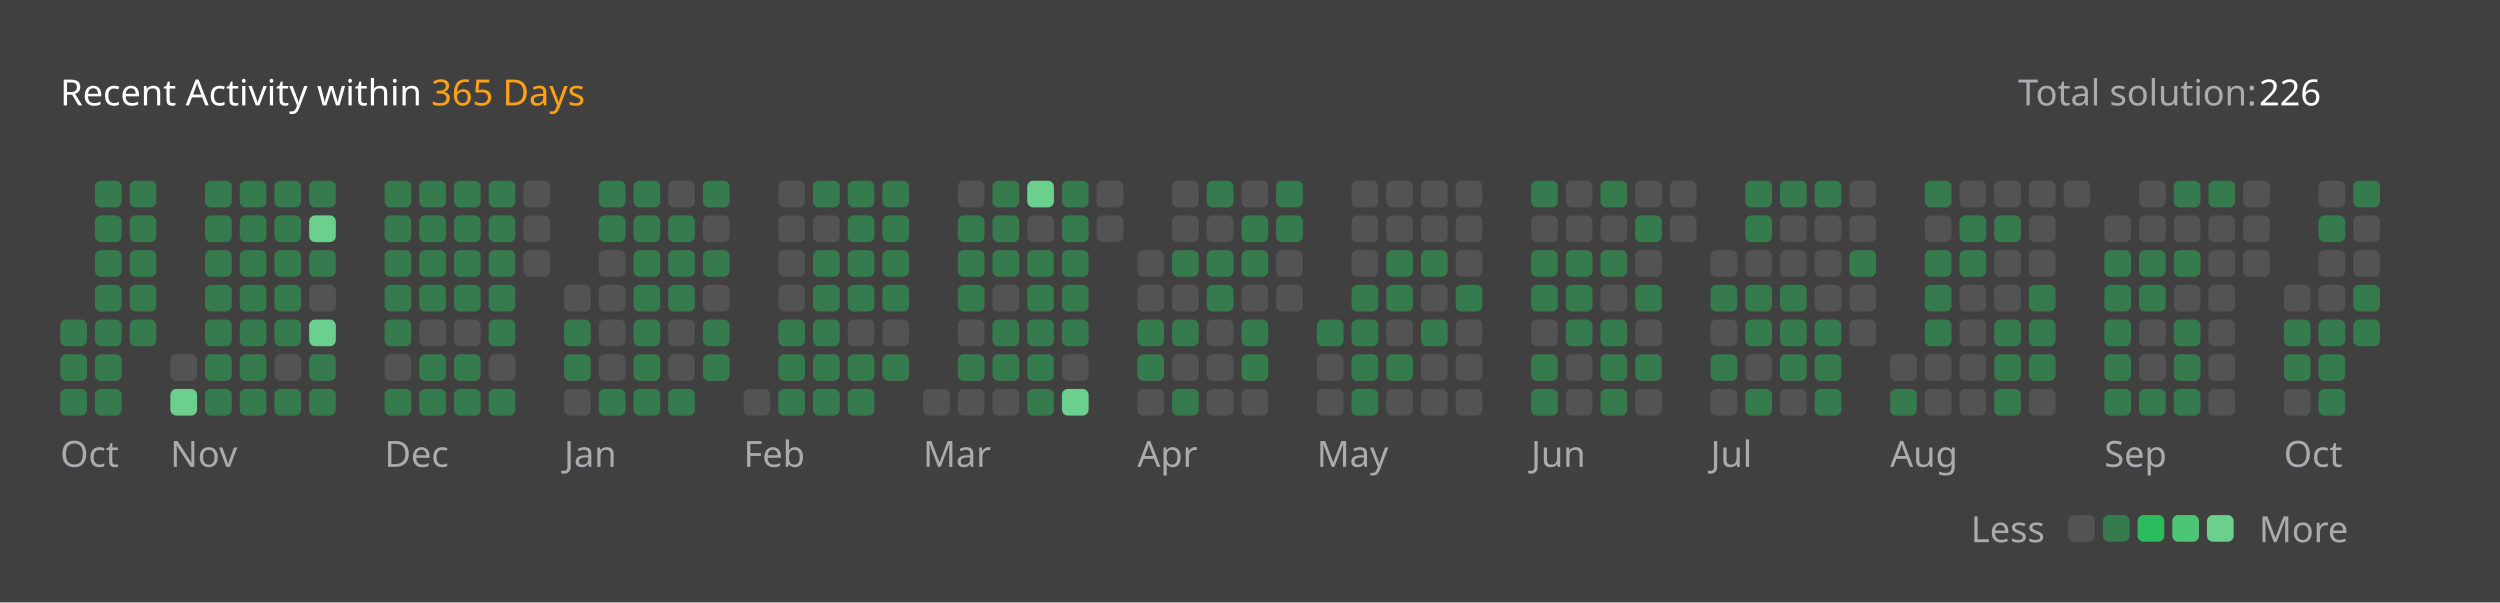
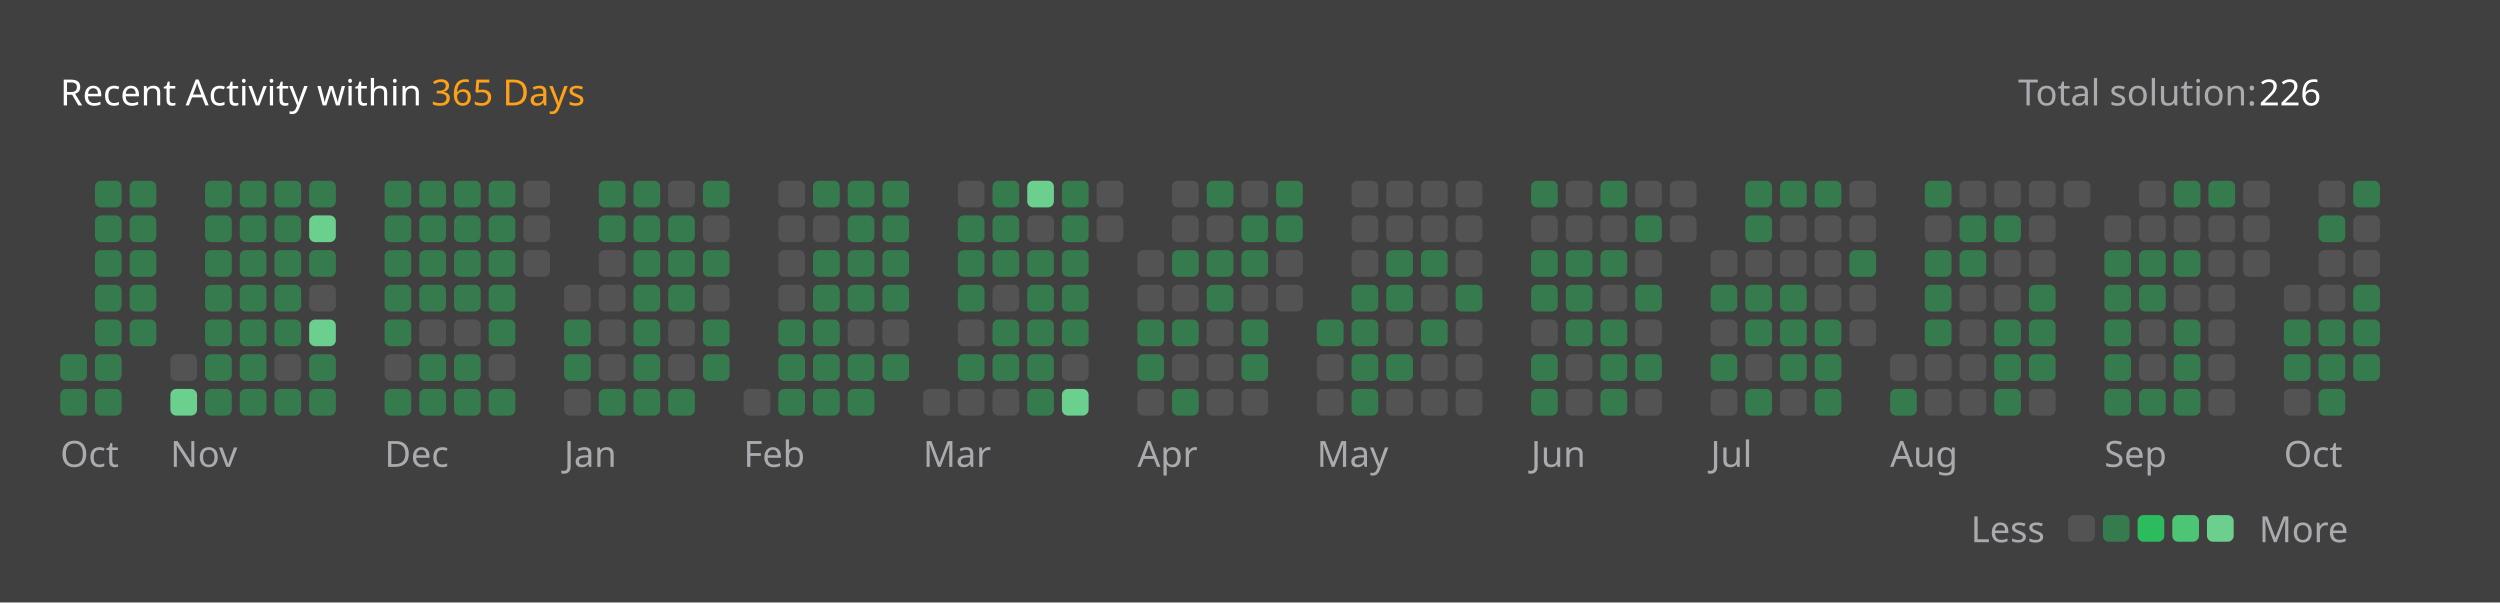
<svg xmlns="http://www.w3.org/2000/svg" version="1.1" height="200" width="830" viewBox="0 0 830 200">
  <style>*{font-family: "Segoe UI", Tahoma, Geneva, Verdana, sans-serif;}</style>
  <style>.title{font-weight: 500;font-size: 1rem;}</style>
  <style>.rotate-90{transform: rotate(-90deg);transform-origin: center;transform-box: fill-box;}</style>
  <style>.state{font-size: .75rem;}</style>
  <style>.light{color: #ffffff;fill: #ffffff;}</style>
  <style>.light-gray{color: #eff2f699;fill: #eff2f699;}</style>
  <style>.dark-gray{color: #ebebf54d;fill: #ebebf54d;}</style>
  <style>.gray{color: #747474;fill: #747474;}</style>
  <style>.orange{color: #ffa116;fill: #ffa116;}</style>
  <style>.background{color: #404040;fill: #404040;}</style>
  <style>.level-1-block{fill: #ffffff1a;}</style>
  <style>.level-2-block{fill: #2cb55d80;}</style>
  <style>.level-3-block{fill: #2cbb5dff;}</style>
  <style>.level-4-block{fill: #4cc575ff;}</style>
  <style>.level-5-block{fill: #6bcf8eff;}</style>
  <rect fill="#404040" x="0" y="0" width="830" height="200" rx="0.5rem" />
  <g text-anchor="start" text-decoration="1" class="title">
    <text x="20" y="35">
      <tspan class="light">Recent Activity within</tspan>
      <tspan class="orange">365 Days</tspan>
    </text>
  </g>
  <g class="state">
    <text x="670" y="35" class="light-gray"> Total solution: </text>
    <text x="750" y="35" class="light"> 226 </text>
    <text x="678.88" y="180" class="light-gray" text-anchor="end">Less</text>
    <rect x="686.64" y="171" width="8.86" height="8.86" rx="2" ry="2" class="level-1-block" />
    <rect x="698.16" y="171" width="8.86" height="8.86" rx="2" ry="2" class="level-2-block" />
    <rect x="709.68" y="171" width="8.86" height="8.86" rx="2" ry="2" class="level-3-block" />
    <rect x="721.2" y="171" width="8.86" height="8.86" rx="2" ry="2" class="level-4-block" />
    <rect x="732.72" y="171" width="8.86" height="8.86" rx="2" ry="2" class="level-5-block" />
    <text x="750" y="180" class="light-gray">More</text>
  </g>
  <g x="20" y="60">
    <g x="20" y="60">
      <g x="20.0" y="60">
-         <rect x="20.0" y="106.08" width="8.86" height="8.86" rx="2" ry="2" class="level-2-block" />
        <rect x="20.0" y="117.6" width="8.86" height="8.86" rx="2" ry="2" class="level-2-block" />
        <rect x="20.0" y="129.12" width="8.86" height="8.86" rx="2" ry="2" class="level-2-block" />
      </g>
      <g x="31.52" y="60">
        <rect x="31.52" y="60.0" width="8.86" height="8.86" rx="2" ry="2" class="level-2-block" />
        <rect x="31.52" y="71.52" width="8.86" height="8.86" rx="2" ry="2" class="level-2-block" />
        <rect x="31.52" y="83.04" width="8.86" height="8.86" rx="2" ry="2" class="level-2-block" />
        <rect x="31.52" y="94.56" width="8.86" height="8.86" rx="2" ry="2" class="level-2-block" />
        <rect x="31.52" y="106.08" width="8.86" height="8.86" rx="2" ry="2" class="level-2-block" />
        <rect x="31.52" y="117.6" width="8.86" height="8.86" rx="2" ry="2" class="level-2-block" />
        <rect x="31.52" y="129.12" width="8.86" height="8.86" rx="2" ry="2" class="level-2-block" />
      </g>
      <g x="43.04" y="60">
        <rect x="43.04" y="60.0" width="8.86" height="8.86" rx="2" ry="2" class="level-2-block" />
        <rect x="43.04" y="71.52" width="8.86" height="8.86" rx="2" ry="2" class="level-2-block" />
        <rect x="43.04" y="83.04" width="8.86" height="8.86" rx="2" ry="2" class="level-2-block" />
        <rect x="43.04" y="94.56" width="8.86" height="8.86" rx="2" ry="2" class="level-2-block" />
        <rect x="43.04" y="106.08" width="8.86" height="8.86" rx="2" ry="2" class="level-2-block" />
      </g>
      <text x="20.0" y="155" class="light-gray state">Oct</text>
    </g>
  </g>
  <g x="56.56" y="60">
    <g x="56.56" y="60">
      <g x="56.56" y="60">
        <rect x="56.56" y="117.6" width="8.86" height="8.86" rx="2" ry="2" class="level-1-block" />
        <rect x="56.56" y="129.12" width="8.86" height="8.86" rx="2" ry="2" class="level-5-block" />
      </g>
      <g x="68.08" y="60">
        <rect x="68.08" y="60.0" width="8.86" height="8.86" rx="2" ry="2" class="level-2-block" />
        <rect x="68.08" y="71.52" width="8.86" height="8.86" rx="2" ry="2" class="level-2-block" />
        <rect x="68.08" y="83.04" width="8.86" height="8.86" rx="2" ry="2" class="level-2-block" />
        <rect x="68.08" y="94.56" width="8.86" height="8.86" rx="2" ry="2" class="level-2-block" />
        <rect x="68.08" y="106.08" width="8.86" height="8.86" rx="2" ry="2" class="level-2-block" />
        <rect x="68.08" y="117.6" width="8.86" height="8.86" rx="2" ry="2" class="level-2-block" />
        <rect x="68.08" y="129.12" width="8.86" height="8.86" rx="2" ry="2" class="level-2-block" />
      </g>
      <g x="79.6" y="60">
        <rect x="79.6" y="60.0" width="8.86" height="8.86" rx="2" ry="2" class="level-2-block" />
        <rect x="79.6" y="71.52" width="8.86" height="8.86" rx="2" ry="2" class="level-2-block" />
        <rect x="79.6" y="83.04" width="8.86" height="8.86" rx="2" ry="2" class="level-2-block" />
        <rect x="79.6" y="94.56" width="8.86" height="8.86" rx="2" ry="2" class="level-2-block" />
        <rect x="79.6" y="106.08" width="8.86" height="8.86" rx="2" ry="2" class="level-2-block" />
        <rect x="79.6" y="117.6" width="8.86" height="8.86" rx="2" ry="2" class="level-2-block" />
        <rect x="79.6" y="129.12" width="8.86" height="8.86" rx="2" ry="2" class="level-2-block" />
      </g>
      <g x="91.12" y="60">
        <rect x="91.12" y="60.0" width="8.86" height="8.86" rx="2" ry="2" class="level-2-block" />
        <rect x="91.12" y="71.52" width="8.86" height="8.86" rx="2" ry="2" class="level-2-block" />
        <rect x="91.12" y="83.04" width="8.86" height="8.86" rx="2" ry="2" class="level-2-block" />
        <rect x="91.12" y="94.56" width="8.86" height="8.86" rx="2" ry="2" class="level-2-block" />
        <rect x="91.12" y="106.08" width="8.86" height="8.86" rx="2" ry="2" class="level-2-block" />
        <rect x="91.12" y="117.6" width="8.86" height="8.86" rx="2" ry="2" class="level-1-block" />
        <rect x="91.12" y="129.12" width="8.86" height="8.86" rx="2" ry="2" class="level-2-block" />
      </g>
      <g x="102.64" y="60">
        <rect x="102.64" y="60.0" width="8.86" height="8.86" rx="2" ry="2" class="level-2-block" />
        <rect x="102.64" y="71.52" width="8.86" height="8.86" rx="2" ry="2" class="level-5-block" />
        <rect x="102.64" y="83.04" width="8.86" height="8.86" rx="2" ry="2" class="level-2-block" />
        <rect x="102.64" y="94.56" width="8.86" height="8.86" rx="2" ry="2" class="level-1-block" />
        <rect x="102.64" y="106.08" width="8.86" height="8.86" rx="2" ry="2" class="level-5-block" />
        <rect x="102.64" y="117.6" width="8.86" height="8.86" rx="2" ry="2" class="level-2-block" />
        <rect x="102.64" y="129.12" width="8.86" height="8.86" rx="2" ry="2" class="level-2-block" />
      </g>
      <text x="56.56" y="155" class="light-gray state">Nov</text>
    </g>
  </g>
  <g x="127.68" y="60">
    <g x="127.68" y="60">
      <g x="127.68" y="60">
        <rect x="127.68" y="60.0" width="8.86" height="8.86" rx="2" ry="2" class="level-2-block" />
        <rect x="127.68" y="71.52" width="8.86" height="8.86" rx="2" ry="2" class="level-2-block" />
        <rect x="127.68" y="83.04" width="8.86" height="8.86" rx="2" ry="2" class="level-2-block" />
        <rect x="127.68" y="94.56" width="8.86" height="8.86" rx="2" ry="2" class="level-2-block" />
        <rect x="127.68" y="106.08" width="8.86" height="8.86" rx="2" ry="2" class="level-2-block" />
        <rect x="127.68" y="117.6" width="8.86" height="8.86" rx="2" ry="2" class="level-1-block" />
        <rect x="127.68" y="129.12" width="8.86" height="8.86" rx="2" ry="2" class="level-2-block" />
      </g>
      <g x="139.2" y="60">
        <rect x="139.2" y="60.0" width="8.86" height="8.86" rx="2" ry="2" class="level-2-block" />
        <rect x="139.2" y="71.52" width="8.86" height="8.86" rx="2" ry="2" class="level-2-block" />
        <rect x="139.2" y="83.04" width="8.86" height="8.86" rx="2" ry="2" class="level-2-block" />
        <rect x="139.2" y="94.56" width="8.86" height="8.86" rx="2" ry="2" class="level-2-block" />
        <rect x="139.2" y="106.08" width="8.86" height="8.86" rx="2" ry="2" class="level-1-block" />
        <rect x="139.2" y="117.6" width="8.86" height="8.86" rx="2" ry="2" class="level-2-block" />
        <rect x="139.2" y="129.12" width="8.86" height="8.86" rx="2" ry="2" class="level-2-block" />
      </g>
      <g x="150.72" y="60">
        <rect x="150.72" y="60.0" width="8.86" height="8.86" rx="2" ry="2" class="level-2-block" />
        <rect x="150.72" y="71.52" width="8.86" height="8.86" rx="2" ry="2" class="level-2-block" />
        <rect x="150.72" y="83.04" width="8.86" height="8.86" rx="2" ry="2" class="level-2-block" />
        <rect x="150.72" y="94.56" width="8.86" height="8.86" rx="2" ry="2" class="level-2-block" />
        <rect x="150.72" y="106.08" width="8.86" height="8.86" rx="2" ry="2" class="level-1-block" />
        <rect x="150.72" y="117.6" width="8.86" height="8.86" rx="2" ry="2" class="level-2-block" />
        <rect x="150.72" y="129.12" width="8.86" height="8.86" rx="2" ry="2" class="level-2-block" />
      </g>
      <g x="162.24" y="60">
        <rect x="162.24" y="60.0" width="8.86" height="8.86" rx="2" ry="2" class="level-2-block" />
        <rect x="162.24" y="71.52" width="8.86" height="8.86" rx="2" ry="2" class="level-2-block" />
        <rect x="162.24" y="83.04" width="8.86" height="8.86" rx="2" ry="2" class="level-2-block" />
        <rect x="162.24" y="94.56" width="8.86" height="8.86" rx="2" ry="2" class="level-2-block" />
        <rect x="162.24" y="106.08" width="8.86" height="8.86" rx="2" ry="2" class="level-2-block" />
        <rect x="162.24" y="117.6" width="8.86" height="8.86" rx="2" ry="2" class="level-1-block" />
        <rect x="162.24" y="129.12" width="8.86" height="8.86" rx="2" ry="2" class="level-2-block" />
      </g>
      <g x="173.76" y="60">
        <rect x="173.76" y="60.0" width="8.86" height="8.86" rx="2" ry="2" class="level-1-block" />
        <rect x="173.76" y="71.52" width="8.86" height="8.86" rx="2" ry="2" class="level-1-block" />
        <rect x="173.76" y="83.04" width="8.86" height="8.86" rx="2" ry="2" class="level-1-block" />
      </g>
      <text x="127.68" y="155" class="light-gray state">Dec</text>
    </g>
  </g>
  <g x="187.28" y="60">
    <g x="187.28" y="60">
      <g x="187.28" y="60">
        <rect x="187.28" y="94.56" width="8.86" height="8.86" rx="2" ry="2" class="level-1-block" />
        <rect x="187.28" y="106.08" width="8.86" height="8.86" rx="2" ry="2" class="level-2-block" />
        <rect x="187.28" y="117.6" width="8.86" height="8.86" rx="2" ry="2" class="level-2-block" />
        <rect x="187.28" y="129.12" width="8.86" height="8.86" rx="2" ry="2" class="level-1-block" />
      </g>
      <g x="198.8" y="60">
        <rect x="198.8" y="60.0" width="8.86" height="8.86" rx="2" ry="2" class="level-2-block" />
        <rect x="198.8" y="71.52" width="8.86" height="8.86" rx="2" ry="2" class="level-2-block" />
        <rect x="198.8" y="83.04" width="8.86" height="8.86" rx="2" ry="2" class="level-1-block" />
        <rect x="198.8" y="94.56" width="8.86" height="8.86" rx="2" ry="2" class="level-1-block" />
        <rect x="198.8" y="106.08" width="8.86" height="8.86" rx="2" ry="2" class="level-1-block" />
        <rect x="198.8" y="117.6" width="8.86" height="8.86" rx="2" ry="2" class="level-1-block" />
        <rect x="198.8" y="129.12" width="8.86" height="8.86" rx="2" ry="2" class="level-2-block" />
      </g>
      <g x="210.32" y="60">
        <rect x="210.32" y="60.0" width="8.86" height="8.86" rx="2" ry="2" class="level-2-block" />
        <rect x="210.32" y="71.52" width="8.86" height="8.86" rx="2" ry="2" class="level-2-block" />
        <rect x="210.32" y="83.04" width="8.86" height="8.86" rx="2" ry="2" class="level-2-block" />
        <rect x="210.32" y="94.56" width="8.86" height="8.86" rx="2" ry="2" class="level-2-block" />
        <rect x="210.32" y="106.08" width="8.86" height="8.86" rx="2" ry="2" class="level-2-block" />
        <rect x="210.32" y="117.6" width="8.86" height="8.86" rx="2" ry="2" class="level-2-block" />
        <rect x="210.32" y="129.12" width="8.86" height="8.86" rx="2" ry="2" class="level-2-block" />
      </g>
      <g x="221.84" y="60">
        <rect x="221.84" y="60.0" width="8.86" height="8.86" rx="2" ry="2" class="level-1-block" />
        <rect x="221.84" y="71.52" width="8.86" height="8.86" rx="2" ry="2" class="level-2-block" />
        <rect x="221.84" y="83.04" width="8.86" height="8.86" rx="2" ry="2" class="level-2-block" />
        <rect x="221.84" y="94.56" width="8.86" height="8.86" rx="2" ry="2" class="level-2-block" />
        <rect x="221.84" y="106.08" width="8.86" height="8.86" rx="2" ry="2" class="level-1-block" />
        <rect x="221.84" y="117.6" width="8.86" height="8.86" rx="2" ry="2" class="level-1-block" />
        <rect x="221.84" y="129.12" width="8.86" height="8.86" rx="2" ry="2" class="level-2-block" />
      </g>
      <g x="233.36" y="60">
        <rect x="233.36" y="60.0" width="8.86" height="8.86" rx="2" ry="2" class="level-2-block" />
        <rect x="233.36" y="71.52" width="8.86" height="8.86" rx="2" ry="2" class="level-1-block" />
        <rect x="233.36" y="83.04" width="8.86" height="8.86" rx="2" ry="2" class="level-2-block" />
        <rect x="233.36" y="94.56" width="8.86" height="8.86" rx="2" ry="2" class="level-1-block" />
        <rect x="233.36" y="106.08" width="8.86" height="8.86" rx="2" ry="2" class="level-2-block" />
        <rect x="233.36" y="117.6" width="8.86" height="8.86" rx="2" ry="2" class="level-2-block" />
      </g>
      <text x="187.28" y="155" class="light-gray state">Jan</text>
    </g>
  </g>
  <g x="246.88" y="60">
    <g x="246.88" y="60">
      <g x="246.88" y="60">
        <rect x="246.88" y="129.12" width="8.86" height="8.86" rx="2" ry="2" class="level-1-block" />
      </g>
      <g x="258.4" y="60">
        <rect x="258.4" y="60.0" width="8.86" height="8.86" rx="2" ry="2" class="level-1-block" />
        <rect x="258.4" y="71.52" width="8.86" height="8.86" rx="2" ry="2" class="level-1-block" />
        <rect x="258.4" y="83.04" width="8.86" height="8.86" rx="2" ry="2" class="level-1-block" />
        <rect x="258.4" y="94.56" width="8.86" height="8.86" rx="2" ry="2" class="level-1-block" />
        <rect x="258.4" y="106.08" width="8.86" height="8.86" rx="2" ry="2" class="level-2-block" />
        <rect x="258.4" y="117.6" width="8.86" height="8.86" rx="2" ry="2" class="level-2-block" />
        <rect x="258.4" y="129.12" width="8.86" height="8.86" rx="2" ry="2" class="level-2-block" />
      </g>
      <g x="269.92" y="60">
        <rect x="269.92" y="60.0" width="8.86" height="8.86" rx="2" ry="2" class="level-2-block" />
        <rect x="269.92" y="71.52" width="8.86" height="8.86" rx="2" ry="2" class="level-1-block" />
        <rect x="269.92" y="83.04" width="8.86" height="8.86" rx="2" ry="2" class="level-2-block" />
        <rect x="269.92" y="94.56" width="8.86" height="8.86" rx="2" ry="2" class="level-2-block" />
        <rect x="269.92" y="106.08" width="8.86" height="8.86" rx="2" ry="2" class="level-2-block" />
        <rect x="269.92" y="117.6" width="8.86" height="8.86" rx="2" ry="2" class="level-2-block" />
        <rect x="269.92" y="129.12" width="8.86" height="8.86" rx="2" ry="2" class="level-2-block" />
      </g>
      <g x="281.44" y="60">
        <rect x="281.44" y="60.0" width="8.86" height="8.86" rx="2" ry="2" class="level-2-block" />
        <rect x="281.44" y="71.52" width="8.86" height="8.86" rx="2" ry="2" class="level-2-block" />
        <rect x="281.44" y="83.04" width="8.86" height="8.86" rx="2" ry="2" class="level-2-block" />
        <rect x="281.44" y="94.56" width="8.86" height="8.86" rx="2" ry="2" class="level-2-block" />
        <rect x="281.44" y="106.08" width="8.86" height="8.86" rx="2" ry="2" class="level-1-block" />
        <rect x="281.44" y="117.6" width="8.86" height="8.86" rx="2" ry="2" class="level-2-block" />
        <rect x="281.44" y="129.12" width="8.86" height="8.86" rx="2" ry="2" class="level-2-block" />
      </g>
      <g x="292.96" y="60">
        <rect x="292.96" y="60.0" width="8.86" height="8.86" rx="2" ry="2" class="level-2-block" />
        <rect x="292.96" y="71.52" width="8.86" height="8.86" rx="2" ry="2" class="level-2-block" />
        <rect x="292.96" y="83.04" width="8.86" height="8.86" rx="2" ry="2" class="level-2-block" />
        <rect x="292.96" y="94.56" width="8.86" height="8.86" rx="2" ry="2" class="level-2-block" />
        <rect x="292.96" y="106.08" width="8.86" height="8.86" rx="2" ry="2" class="level-1-block" />
        <rect x="292.96" y="117.6" width="8.86" height="8.86" rx="2" ry="2" class="level-2-block" />
      </g>
      <text x="246.88" y="155" class="light-gray state">Feb</text>
    </g>
  </g>
  <g x="306.48" y="60">
    <g x="306.48" y="60">
      <g x="306.48" y="60">
        <rect x="306.48" y="129.12" width="8.86" height="8.86" rx="2" ry="2" class="level-1-block" />
      </g>
      <g x="318.0" y="60">
        <rect x="318.0" y="60.0" width="8.86" height="8.86" rx="2" ry="2" class="level-1-block" />
        <rect x="318.0" y="71.52" width="8.86" height="8.86" rx="2" ry="2" class="level-2-block" />
        <rect x="318.0" y="83.04" width="8.86" height="8.86" rx="2" ry="2" class="level-2-block" />
        <rect x="318.0" y="94.56" width="8.86" height="8.86" rx="2" ry="2" class="level-2-block" />
        <rect x="318.0" y="106.08" width="8.86" height="8.86" rx="2" ry="2" class="level-1-block" />
        <rect x="318.0" y="117.6" width="8.86" height="8.86" rx="2" ry="2" class="level-2-block" />
        <rect x="318.0" y="129.12" width="8.86" height="8.86" rx="2" ry="2" class="level-1-block" />
      </g>
      <g x="329.52" y="60">
        <rect x="329.52" y="60.0" width="8.86" height="8.86" rx="2" ry="2" class="level-2-block" />
        <rect x="329.52" y="71.52" width="8.86" height="8.86" rx="2" ry="2" class="level-2-block" />
        <rect x="329.52" y="83.04" width="8.86" height="8.86" rx="2" ry="2" class="level-2-block" />
        <rect x="329.52" y="94.56" width="8.86" height="8.86" rx="2" ry="2" class="level-1-block" />
        <rect x="329.52" y="106.08" width="8.86" height="8.86" rx="2" ry="2" class="level-2-block" />
        <rect x="329.52" y="117.6" width="8.86" height="8.86" rx="2" ry="2" class="level-2-block" />
        <rect x="329.52" y="129.12" width="8.86" height="8.86" rx="2" ry="2" class="level-1-block" />
      </g>
      <g x="341.04" y="60">
        <rect x="341.04" y="60.0" width="8.86" height="8.86" rx="2" ry="2" class="level-5-block" />
        <rect x="341.04" y="71.52" width="8.86" height="8.86" rx="2" ry="2" class="level-1-block" />
        <rect x="341.04" y="83.04" width="8.86" height="8.86" rx="2" ry="2" class="level-2-block" />
        <rect x="341.04" y="94.56" width="8.86" height="8.86" rx="2" ry="2" class="level-2-block" />
        <rect x="341.04" y="106.08" width="8.86" height="8.86" rx="2" ry="2" class="level-2-block" />
        <rect x="341.04" y="117.6" width="8.86" height="8.86" rx="2" ry="2" class="level-2-block" />
        <rect x="341.04" y="129.12" width="8.86" height="8.86" rx="2" ry="2" class="level-2-block" />
      </g>
      <g x="352.56" y="60">
        <rect x="352.56" y="60.0" width="8.86" height="8.86" rx="2" ry="2" class="level-2-block" />
        <rect x="352.56" y="71.52" width="8.86" height="8.86" rx="2" ry="2" class="level-2-block" />
        <rect x="352.56" y="83.04" width="8.86" height="8.86" rx="2" ry="2" class="level-2-block" />
        <rect x="352.56" y="94.56" width="8.86" height="8.86" rx="2" ry="2" class="level-2-block" />
        <rect x="352.56" y="106.08" width="8.86" height="8.86" rx="2" ry="2" class="level-2-block" />
        <rect x="352.56" y="117.6" width="8.86" height="8.86" rx="2" ry="2" class="level-1-block" />
        <rect x="352.56" y="129.12" width="8.86" height="8.86" rx="2" ry="2" class="level-5-block" />
      </g>
      <g x="364.08" y="60">
        <rect x="364.08" y="60.0" width="8.86" height="8.86" rx="2" ry="2" class="level-1-block" />
        <rect x="364.08" y="71.52" width="8.86" height="8.86" rx="2" ry="2" class="level-1-block" />
      </g>
      <text x="306.48" y="155" class="light-gray state">Mar</text>
    </g>
  </g>
  <g x="377.6" y="60">
    <g x="377.6" y="60">
      <g x="377.6" y="60">
        <rect x="377.6" y="83.04" width="8.86" height="8.86" rx="2" ry="2" class="level-1-block" />
        <rect x="377.6" y="94.56" width="8.86" height="8.86" rx="2" ry="2" class="level-1-block" />
        <rect x="377.6" y="106.08" width="8.86" height="8.86" rx="2" ry="2" class="level-2-block" />
        <rect x="377.6" y="117.6" width="8.86" height="8.86" rx="2" ry="2" class="level-2-block" />
        <rect x="377.6" y="129.12" width="8.86" height="8.86" rx="2" ry="2" class="level-1-block" />
      </g>
      <g x="389.12" y="60">
        <rect x="389.12" y="60.0" width="8.86" height="8.86" rx="2" ry="2" class="level-1-block" />
        <rect x="389.12" y="71.52" width="8.86" height="8.86" rx="2" ry="2" class="level-1-block" />
        <rect x="389.12" y="83.04" width="8.86" height="8.86" rx="2" ry="2" class="level-2-block" />
        <rect x="389.12" y="94.56" width="8.86" height="8.86" rx="2" ry="2" class="level-1-block" />
        <rect x="389.12" y="106.08" width="8.86" height="8.86" rx="2" ry="2" class="level-2-block" />
        <rect x="389.12" y="117.6" width="8.86" height="8.86" rx="2" ry="2" class="level-1-block" />
        <rect x="389.12" y="129.12" width="8.86" height="8.86" rx="2" ry="2" class="level-2-block" />
      </g>
      <g x="400.64" y="60">
        <rect x="400.64" y="60.0" width="8.86" height="8.86" rx="2" ry="2" class="level-2-block" />
        <rect x="400.64" y="71.52" width="8.86" height="8.86" rx="2" ry="2" class="level-1-block" />
        <rect x="400.64" y="83.04" width="8.86" height="8.86" rx="2" ry="2" class="level-2-block" />
        <rect x="400.64" y="94.56" width="8.86" height="8.86" rx="2" ry="2" class="level-2-block" />
        <rect x="400.64" y="106.08" width="8.86" height="8.86" rx="2" ry="2" class="level-1-block" />
        <rect x="400.64" y="117.6" width="8.86" height="8.86" rx="2" ry="2" class="level-1-block" />
        <rect x="400.64" y="129.12" width="8.86" height="8.86" rx="2" ry="2" class="level-1-block" />
      </g>
      <g x="412.16" y="60">
        <rect x="412.16" y="60.0" width="8.86" height="8.86" rx="2" ry="2" class="level-1-block" />
        <rect x="412.16" y="71.52" width="8.86" height="8.86" rx="2" ry="2" class="level-2-block" />
        <rect x="412.16" y="83.04" width="8.86" height="8.86" rx="2" ry="2" class="level-2-block" />
        <rect x="412.16" y="94.56" width="8.86" height="8.86" rx="2" ry="2" class="level-1-block" />
        <rect x="412.16" y="106.08" width="8.86" height="8.86" rx="2" ry="2" class="level-2-block" />
        <rect x="412.16" y="117.6" width="8.86" height="8.86" rx="2" ry="2" class="level-2-block" />
        <rect x="412.16" y="129.12" width="8.86" height="8.86" rx="2" ry="2" class="level-1-block" />
      </g>
      <g x="423.68" y="60">
        <rect x="423.68" y="60.0" width="8.86" height="8.86" rx="2" ry="2" class="level-2-block" />
        <rect x="423.68" y="71.52" width="8.86" height="8.86" rx="2" ry="2" class="level-2-block" />
        <rect x="423.68" y="83.04" width="8.86" height="8.86" rx="2" ry="2" class="level-1-block" />
        <rect x="423.68" y="94.56" width="8.86" height="8.86" rx="2" ry="2" class="level-1-block" />
      </g>
      <text x="377.6" y="155" class="light-gray state">Apr</text>
    </g>
  </g>
  <g x="437.2" y="60">
    <g x="437.2" y="60">
      <g x="437.2" y="60">
        <rect x="437.2" y="106.08" width="8.86" height="8.86" rx="2" ry="2" class="level-2-block" />
        <rect x="437.2" y="117.6" width="8.86" height="8.86" rx="2" ry="2" class="level-1-block" />
        <rect x="437.2" y="129.12" width="8.86" height="8.86" rx="2" ry="2" class="level-1-block" />
      </g>
      <g x="448.72" y="60">
        <rect x="448.72" y="60.0" width="8.86" height="8.86" rx="2" ry="2" class="level-1-block" />
        <rect x="448.72" y="71.52" width="8.86" height="8.86" rx="2" ry="2" class="level-1-block" />
        <rect x="448.72" y="83.04" width="8.86" height="8.86" rx="2" ry="2" class="level-1-block" />
        <rect x="448.72" y="94.56" width="8.86" height="8.86" rx="2" ry="2" class="level-2-block" />
        <rect x="448.72" y="106.08" width="8.86" height="8.86" rx="2" ry="2" class="level-2-block" />
        <rect x="448.72" y="117.6" width="8.86" height="8.86" rx="2" ry="2" class="level-2-block" />
        <rect x="448.72" y="129.12" width="8.86" height="8.86" rx="2" ry="2" class="level-2-block" />
      </g>
      <g x="460.24" y="60">
        <rect x="460.24" y="60.0" width="8.86" height="8.86" rx="2" ry="2" class="level-1-block" />
        <rect x="460.24" y="71.52" width="8.86" height="8.86" rx="2" ry="2" class="level-1-block" />
        <rect x="460.24" y="83.04" width="8.86" height="8.86" rx="2" ry="2" class="level-2-block" />
        <rect x="460.24" y="94.56" width="8.86" height="8.86" rx="2" ry="2" class="level-2-block" />
        <rect x="460.24" y="106.08" width="8.86" height="8.86" rx="2" ry="2" class="level-1-block" />
        <rect x="460.24" y="117.6" width="8.86" height="8.86" rx="2" ry="2" class="level-2-block" />
        <rect x="460.24" y="129.12" width="8.86" height="8.86" rx="2" ry="2" class="level-1-block" />
      </g>
      <g x="471.76" y="60">
        <rect x="471.76" y="60.0" width="8.86" height="8.86" rx="2" ry="2" class="level-1-block" />
        <rect x="471.76" y="71.52" width="8.86" height="8.86" rx="2" ry="2" class="level-1-block" />
        <rect x="471.76" y="83.04" width="8.86" height="8.86" rx="2" ry="2" class="level-2-block" />
        <rect x="471.76" y="94.56" width="8.86" height="8.86" rx="2" ry="2" class="level-1-block" />
        <rect x="471.76" y="106.08" width="8.86" height="8.86" rx="2" ry="2" class="level-2-block" />
        <rect x="471.76" y="117.6" width="8.86" height="8.86" rx="2" ry="2" class="level-1-block" />
        <rect x="471.76" y="129.12" width="8.86" height="8.86" rx="2" ry="2" class="level-1-block" />
      </g>
      <g x="483.28" y="60">
        <rect x="483.28" y="60.0" width="8.86" height="8.86" rx="2" ry="2" class="level-1-block" />
        <rect x="483.28" y="71.52" width="8.86" height="8.86" rx="2" ry="2" class="level-1-block" />
        <rect x="483.28" y="83.04" width="8.86" height="8.86" rx="2" ry="2" class="level-1-block" />
        <rect x="483.28" y="94.56" width="8.86" height="8.86" rx="2" ry="2" class="level-2-block" />
        <rect x="483.28" y="106.08" width="8.86" height="8.86" rx="2" ry="2" class="level-1-block" />
        <rect x="483.28" y="117.6" width="8.86" height="8.86" rx="2" ry="2" class="level-1-block" />
        <rect x="483.28" y="129.12" width="8.86" height="8.86" rx="2" ry="2" class="level-1-block" />
      </g>
      <text x="437.2" y="155" class="light-gray state">May</text>
    </g>
  </g>
  <g x="508.32" y="60">
    <g x="508.32" y="60">
      <g x="508.32" y="60">
        <rect x="508.32" y="60.0" width="8.86" height="8.86" rx="2" ry="2" class="level-2-block" />
        <rect x="508.32" y="71.52" width="8.86" height="8.86" rx="2" ry="2" class="level-1-block" />
        <rect x="508.32" y="83.04" width="8.86" height="8.86" rx="2" ry="2" class="level-2-block" />
        <rect x="508.32" y="94.56" width="8.86" height="8.86" rx="2" ry="2" class="level-2-block" />
        <rect x="508.32" y="106.08" width="8.86" height="8.86" rx="2" ry="2" class="level-1-block" />
        <rect x="508.32" y="117.6" width="8.86" height="8.86" rx="2" ry="2" class="level-2-block" />
        <rect x="508.32" y="129.12" width="8.86" height="8.86" rx="2" ry="2" class="level-2-block" />
      </g>
      <g x="519.84" y="60">
        <rect x="519.84" y="60.0" width="8.86" height="8.86" rx="2" ry="2" class="level-1-block" />
        <rect x="519.84" y="71.52" width="8.86" height="8.86" rx="2" ry="2" class="level-1-block" />
        <rect x="519.84" y="83.04" width="8.86" height="8.86" rx="2" ry="2" class="level-2-block" />
        <rect x="519.84" y="94.56" width="8.86" height="8.86" rx="2" ry="2" class="level-2-block" />
        <rect x="519.84" y="106.08" width="8.86" height="8.86" rx="2" ry="2" class="level-2-block" />
        <rect x="519.84" y="117.6" width="8.86" height="8.86" rx="2" ry="2" class="level-1-block" />
        <rect x="519.84" y="129.12" width="8.86" height="8.86" rx="2" ry="2" class="level-1-block" />
      </g>
      <g x="531.36" y="60">
        <rect x="531.36" y="60.0" width="8.86" height="8.86" rx="2" ry="2" class="level-2-block" />
        <rect x="531.36" y="71.52" width="8.86" height="8.86" rx="2" ry="2" class="level-1-block" />
        <rect x="531.36" y="83.04" width="8.86" height="8.86" rx="2" ry="2" class="level-2-block" />
        <rect x="531.36" y="94.56" width="8.86" height="8.86" rx="2" ry="2" class="level-1-block" />
        <rect x="531.36" y="106.08" width="8.86" height="8.86" rx="2" ry="2" class="level-2-block" />
        <rect x="531.36" y="117.6" width="8.86" height="8.86" rx="2" ry="2" class="level-2-block" />
        <rect x="531.36" y="129.12" width="8.86" height="8.86" rx="2" ry="2" class="level-2-block" />
      </g>
      <g x="542.88" y="60">
        <rect x="542.88" y="60.0" width="8.86" height="8.86" rx="2" ry="2" class="level-1-block" />
        <rect x="542.88" y="71.52" width="8.86" height="8.86" rx="2" ry="2" class="level-2-block" />
        <rect x="542.88" y="83.04" width="8.86" height="8.86" rx="2" ry="2" class="level-1-block" />
        <rect x="542.88" y="94.56" width="8.86" height="8.86" rx="2" ry="2" class="level-2-block" />
        <rect x="542.88" y="106.08" width="8.86" height="8.86" rx="2" ry="2" class="level-1-block" />
        <rect x="542.88" y="117.6" width="8.86" height="8.86" rx="2" ry="2" class="level-2-block" />
        <rect x="542.88" y="129.12" width="8.86" height="8.86" rx="2" ry="2" class="level-1-block" />
      </g>
      <g x="554.4" y="60">
        <rect x="554.4" y="60.0" width="8.86" height="8.86" rx="2" ry="2" class="level-1-block" />
        <rect x="554.4" y="71.52" width="8.86" height="8.86" rx="2" ry="2" class="level-1-block" />
      </g>
      <text x="508.32" y="155" class="light-gray state">Jun</text>
    </g>
  </g>
  <g x="567.92" y="60">
    <g x="567.92" y="60">
      <g x="567.92" y="60">
        <rect x="567.92" y="83.04" width="8.86" height="8.86" rx="2" ry="2" class="level-1-block" />
        <rect x="567.92" y="94.56" width="8.86" height="8.86" rx="2" ry="2" class="level-2-block" />
        <rect x="567.92" y="106.08" width="8.86" height="8.86" rx="2" ry="2" class="level-1-block" />
        <rect x="567.92" y="117.6" width="8.86" height="8.86" rx="2" ry="2" class="level-2-block" />
        <rect x="567.92" y="129.12" width="8.86" height="8.86" rx="2" ry="2" class="level-1-block" />
      </g>
      <g x="579.44" y="60">
        <rect x="579.44" y="60.0" width="8.86" height="8.86" rx="2" ry="2" class="level-2-block" />
        <rect x="579.44" y="71.52" width="8.86" height="8.86" rx="2" ry="2" class="level-2-block" />
        <rect x="579.44" y="83.04" width="8.86" height="8.86" rx="2" ry="2" class="level-1-block" />
        <rect x="579.44" y="94.56" width="8.86" height="8.86" rx="2" ry="2" class="level-2-block" />
        <rect x="579.44" y="106.08" width="8.86" height="8.86" rx="2" ry="2" class="level-2-block" />
        <rect x="579.44" y="117.6" width="8.86" height="8.86" rx="2" ry="2" class="level-1-block" />
        <rect x="579.44" y="129.12" width="8.86" height="8.86" rx="2" ry="2" class="level-2-block" />
      </g>
      <g x="590.96" y="60">
        <rect x="590.96" y="60.0" width="8.86" height="8.86" rx="2" ry="2" class="level-2-block" />
        <rect x="590.96" y="71.52" width="8.86" height="8.86" rx="2" ry="2" class="level-1-block" />
        <rect x="590.96" y="83.04" width="8.86" height="8.86" rx="2" ry="2" class="level-1-block" />
        <rect x="590.96" y="94.56" width="8.86" height="8.86" rx="2" ry="2" class="level-2-block" />
        <rect x="590.96" y="106.08" width="8.86" height="8.86" rx="2" ry="2" class="level-2-block" />
        <rect x="590.96" y="117.6" width="8.86" height="8.86" rx="2" ry="2" class="level-2-block" />
        <rect x="590.96" y="129.12" width="8.86" height="8.86" rx="2" ry="2" class="level-1-block" />
      </g>
      <g x="602.48" y="60">
        <rect x="602.48" y="60.0" width="8.86" height="8.86" rx="2" ry="2" class="level-2-block" />
        <rect x="602.48" y="71.52" width="8.86" height="8.86" rx="2" ry="2" class="level-1-block" />
        <rect x="602.48" y="83.04" width="8.86" height="8.86" rx="2" ry="2" class="level-1-block" />
        <rect x="602.48" y="94.56" width="8.86" height="8.86" rx="2" ry="2" class="level-1-block" />
        <rect x="602.48" y="106.08" width="8.86" height="8.86" rx="2" ry="2" class="level-2-block" />
        <rect x="602.48" y="117.6" width="8.86" height="8.86" rx="2" ry="2" class="level-2-block" />
        <rect x="602.48" y="129.12" width="8.86" height="8.86" rx="2" ry="2" class="level-2-block" />
      </g>
      <g x="614" y="60">
        <rect x="614" y="60.0" width="8.86" height="8.86" rx="2" ry="2" class="level-1-block" />
        <rect x="614" y="71.52" width="8.86" height="8.86" rx="2" ry="2" class="level-1-block" />
        <rect x="614" y="83.04" width="8.86" height="8.86" rx="2" ry="2" class="level-2-block" />
        <rect x="614" y="94.56" width="8.86" height="8.86" rx="2" ry="2" class="level-1-block" />
        <rect x="614" y="106.08" width="8.86" height="8.86" rx="2" ry="2" class="level-1-block" />
      </g>
      <text x="567.92" y="155" class="light-gray state">Jul</text>
    </g>
  </g>
  <g x="627.52" y="60">
    <g x="627.52" y="60">
      <g x="627.52" y="60">
        <rect x="627.52" y="117.6" width="8.86" height="8.86" rx="2" ry="2" class="level-1-block" />
        <rect x="627.52" y="129.12" width="8.86" height="8.86" rx="2" ry="2" class="level-2-block" />
      </g>
      <g x="639.04" y="60">
        <rect x="639.04" y="60.0" width="8.86" height="8.86" rx="2" ry="2" class="level-2-block" />
        <rect x="639.04" y="71.52" width="8.86" height="8.86" rx="2" ry="2" class="level-1-block" />
        <rect x="639.04" y="83.04" width="8.86" height="8.86" rx="2" ry="2" class="level-2-block" />
        <rect x="639.04" y="94.56" width="8.86" height="8.86" rx="2" ry="2" class="level-2-block" />
        <rect x="639.04" y="106.08" width="8.86" height="8.86" rx="2" ry="2" class="level-2-block" />
        <rect x="639.04" y="117.6" width="8.86" height="8.86" rx="2" ry="2" class="level-1-block" />
        <rect x="639.04" y="129.12" width="8.86" height="8.86" rx="2" ry="2" class="level-1-block" />
      </g>
      <g x="650.56" y="60">
        <rect x="650.56" y="60.0" width="8.86" height="8.86" rx="2" ry="2" class="level-1-block" />
        <rect x="650.56" y="71.52" width="8.86" height="8.86" rx="2" ry="2" class="level-2-block" />
        <rect x="650.56" y="83.04" width="8.86" height="8.86" rx="2" ry="2" class="level-2-block" />
        <rect x="650.56" y="94.56" width="8.86" height="8.86" rx="2" ry="2" class="level-1-block" />
        <rect x="650.56" y="106.08" width="8.86" height="8.86" rx="2" ry="2" class="level-1-block" />
        <rect x="650.56" y="117.6" width="8.86" height="8.86" rx="2" ry="2" class="level-1-block" />
        <rect x="650.56" y="129.12" width="8.86" height="8.86" rx="2" ry="2" class="level-1-block" />
      </g>
      <g x="662.08" y="60">
        <rect x="662.08" y="60.0" width="8.86" height="8.86" rx="2" ry="2" class="level-1-block" />
        <rect x="662.08" y="71.52" width="8.86" height="8.86" rx="2" ry="2" class="level-2-block" />
        <rect x="662.08" y="83.04" width="8.86" height="8.86" rx="2" ry="2" class="level-1-block" />
        <rect x="662.08" y="94.56" width="8.86" height="8.86" rx="2" ry="2" class="level-1-block" />
        <rect x="662.08" y="106.08" width="8.86" height="8.86" rx="2" ry="2" class="level-2-block" />
        <rect x="662.08" y="117.6" width="8.86" height="8.86" rx="2" ry="2" class="level-2-block" />
        <rect x="662.08" y="129.12" width="8.86" height="8.86" rx="2" ry="2" class="level-2-block" />
      </g>
      <g x="673.6" y="60">
        <rect x="673.6" y="60.0" width="8.86" height="8.86" rx="2" ry="2" class="level-1-block" />
        <rect x="673.6" y="71.52" width="8.86" height="8.86" rx="2" ry="2" class="level-1-block" />
        <rect x="673.6" y="83.04" width="8.86" height="8.86" rx="2" ry="2" class="level-1-block" />
        <rect x="673.6" y="94.56" width="8.86" height="8.86" rx="2" ry="2" class="level-2-block" />
        <rect x="673.6" y="106.08" width="8.86" height="8.86" rx="2" ry="2" class="level-2-block" />
        <rect x="673.6" y="117.6" width="8.86" height="8.86" rx="2" ry="2" class="level-2-block" />
        <rect x="673.6" y="129.12" width="8.86" height="8.86" rx="2" ry="2" class="level-1-block" />
      </g>
      <g x="685.12" y="60">
        <rect x="685.12" y="60.0" width="8.86" height="8.86" rx="2" ry="2" class="level-1-block" />
      </g>
      <text x="627.52" y="155" class="light-gray state">Aug</text>
    </g>
  </g>
  <g x="698.64" y="60">
    <g x="698.64" y="60">
      <g x="698.64" y="60">
        <rect x="698.64" y="71.52" width="8.86" height="8.86" rx="2" ry="2" class="level-1-block" />
        <rect x="698.64" y="83.04" width="8.86" height="8.86" rx="2" ry="2" class="level-2-block" />
        <rect x="698.64" y="94.56" width="8.86" height="8.86" rx="2" ry="2" class="level-2-block" />
        <rect x="698.64" y="106.08" width="8.86" height="8.86" rx="2" ry="2" class="level-2-block" />
        <rect x="698.64" y="117.6" width="8.86" height="8.86" rx="2" ry="2" class="level-2-block" />
        <rect x="698.64" y="129.12" width="8.86" height="8.86" rx="2" ry="2" class="level-2-block" />
      </g>
      <g x="710.16" y="60">
        <rect x="710.16" y="60.0" width="8.86" height="8.86" rx="2" ry="2" class="level-1-block" />
        <rect x="710.16" y="71.52" width="8.86" height="8.86" rx="2" ry="2" class="level-1-block" />
        <rect x="710.16" y="83.04" width="8.86" height="8.86" rx="2" ry="2" class="level-2-block" />
        <rect x="710.16" y="94.56" width="8.86" height="8.86" rx="2" ry="2" class="level-2-block" />
        <rect x="710.16" y="106.08" width="8.86" height="8.86" rx="2" ry="2" class="level-1-block" />
        <rect x="710.16" y="117.6" width="8.86" height="8.86" rx="2" ry="2" class="level-1-block" />
        <rect x="710.16" y="129.12" width="8.86" height="8.86" rx="2" ry="2" class="level-2-block" />
      </g>
      <g x="721.68" y="60">
        <rect x="721.68" y="60.0" width="8.86" height="8.86" rx="2" ry="2" class="level-2-block" />
        <rect x="721.68" y="71.52" width="8.86" height="8.86" rx="2" ry="2" class="level-1-block" />
        <rect x="721.68" y="83.04" width="8.86" height="8.86" rx="2" ry="2" class="level-2-block" />
        <rect x="721.68" y="94.56" width="8.86" height="8.86" rx="2" ry="2" class="level-1-block" />
        <rect x="721.68" y="106.08" width="8.86" height="8.86" rx="2" ry="2" class="level-2-block" />
        <rect x="721.68" y="117.6" width="8.86" height="8.86" rx="2" ry="2" class="level-2-block" />
        <rect x="721.68" y="129.12" width="8.86" height="8.86" rx="2" ry="2" class="level-2-block" />
      </g>
      <g x="733.2" y="60">
        <rect x="733.2" y="60.0" width="8.86" height="8.86" rx="2" ry="2" class="level-2-block" />
        <rect x="733.2" y="71.52" width="8.86" height="8.86" rx="2" ry="2" class="level-1-block" />
        <rect x="733.2" y="83.04" width="8.86" height="8.86" rx="2" ry="2" class="level-1-block" />
        <rect x="733.2" y="94.56" width="8.86" height="8.86" rx="2" ry="2" class="level-1-block" />
        <rect x="733.2" y="106.08" width="8.86" height="8.86" rx="2" ry="2" class="level-1-block" />
        <rect x="733.2" y="117.6" width="8.86" height="8.86" rx="2" ry="2" class="level-1-block" />
        <rect x="733.2" y="129.12" width="8.86" height="8.86" rx="2" ry="2" class="level-1-block" />
      </g>
      <g x="744.72" y="60">
        <rect x="744.72" y="60.0" width="8.86" height="8.86" rx="2" ry="2" class="level-1-block" />
        <rect x="744.72" y="71.52" width="8.86" height="8.86" rx="2" ry="2" class="level-1-block" />
        <rect x="744.72" y="83.04" width="8.86" height="8.86" rx="2" ry="2" class="level-1-block" />
      </g>
      <text x="698.64" y="155" class="light-gray state">Sep</text>
    </g>
  </g>
  <g x="758.24" y="60">
    <g x="758.24" y="60">
      <g x="758.24" y="60">
        <rect x="758.24" y="94.56" width="8.86" height="8.86" rx="2" ry="2" class="level-1-block" />
        <rect x="758.24" y="106.08" width="8.86" height="8.86" rx="2" ry="2" class="level-2-block" />
        <rect x="758.24" y="117.6" width="8.86" height="8.86" rx="2" ry="2" class="level-2-block" />
        <rect x="758.24" y="129.12" width="8.86" height="8.86" rx="2" ry="2" class="level-1-block" />
      </g>
      <g x="769.76" y="60">
        <rect x="769.76" y="60.0" width="8.86" height="8.86" rx="2" ry="2" class="level-1-block" />
        <rect x="769.76" y="71.52" width="8.86" height="8.86" rx="2" ry="2" class="level-2-block" />
        <rect x="769.76" y="83.04" width="8.86" height="8.86" rx="2" ry="2" class="level-1-block" />
        <rect x="769.76" y="94.56" width="8.86" height="8.86" rx="2" ry="2" class="level-1-block" />
        <rect x="769.76" y="106.08" width="8.86" height="8.86" rx="2" ry="2" class="level-2-block" />
        <rect x="769.76" y="117.6" width="8.86" height="8.86" rx="2" ry="2" class="level-2-block" />
        <rect x="769.76" y="129.12" width="8.86" height="8.86" rx="2" ry="2" class="level-2-block" />
      </g>
      <g x="781.28" y="60">
        <rect x="781.28" y="60.0" width="8.86" height="8.86" rx="2" ry="2" class="level-2-block" />
        <rect x="781.28" y="71.52" width="8.86" height="8.86" rx="2" ry="2" class="level-1-block" />
        <rect x="781.28" y="83.04" width="8.86" height="8.86" rx="2" ry="2" class="level-1-block" />
        <rect x="781.28" y="94.56" width="8.86" height="8.86" rx="2" ry="2" class="level-2-block" />
        <rect x="781.28" y="106.08" width="8.86" height="8.86" rx="2" ry="2" class="level-2-block" />
+         <rect x="781.28" y="117.6" width="8.86" height="8.86" rx="2" ry="2" class="level-2-block" />
      </g>
      <text x="758.24" y="155" class="light-gray state">Oct</text>
    </g>
  </g>
</svg>
